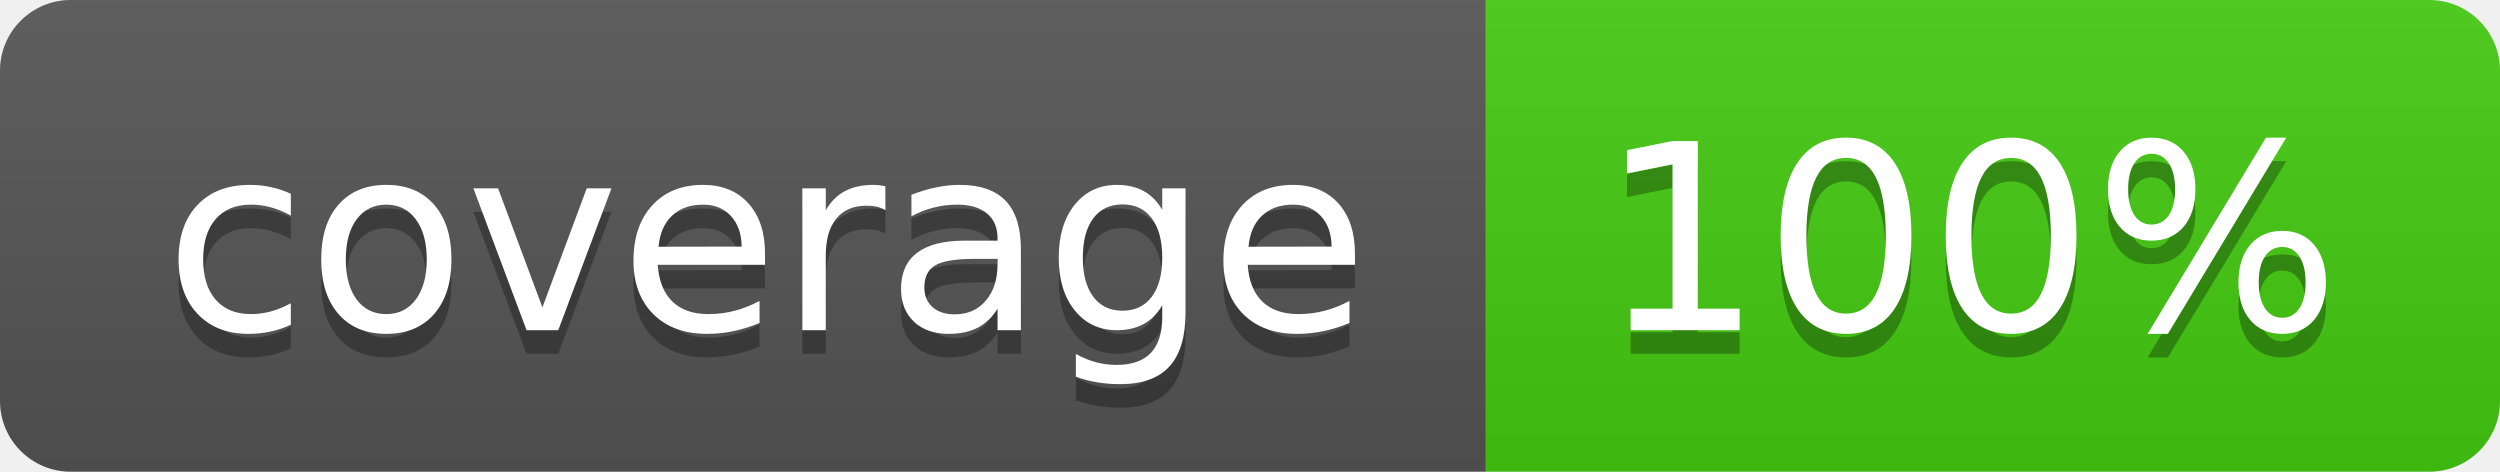
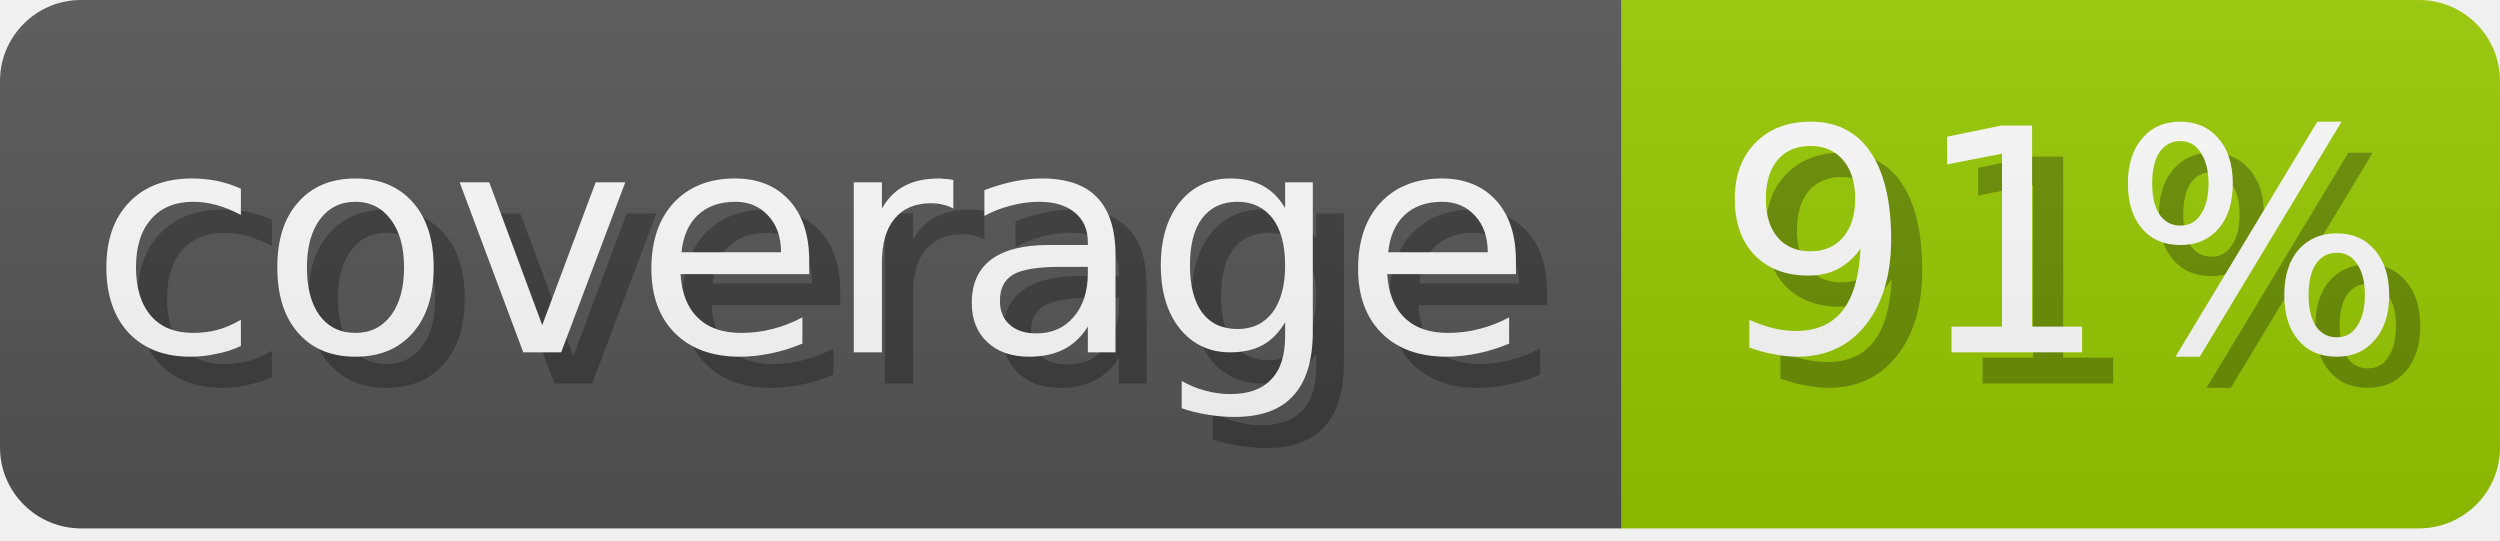
- <svg xmlns="http://www.w3.org/2000/svg" width="106" height="20" role="img" aria-label="coverage: 100%">
+ <svg xmlns="http://www.w3.org/2000/svg" width="92.5" height="20" role="img" aria-label="coverage: 91%">
  <linearGradient id="s" x2="0" y2="100%">
    <stop offset="0" stop-color="#bbb" stop-opacity=".1" />
    <stop offset="1" stop-opacity=".1" />
  </linearGradient>
  <clipPath id="r">
-     <rect width="106" height="20" rx="3" fill="#fff" />
+     <rect width="100%" height="19.55" rx="3" fill="#fff" />
  </clipPath>
-   <g clip-path="url(#r)">
-     <rect width="63" height="20" fill="#555" />
-     <rect x="63" width="43" height="20" fill="#4c1" />
-     <rect width="106" height="20" fill="url(#s)" />
-   </g>
-   <g fill="#fff" text-anchor="middle" font-family="Verdana,Geneva,DejaVu Sans,sans-serif" text-rendering="geometricPrecision" font-size="110">
-     <text aria-hidden="true" x="325.0" y="150" fill="#010101" fill-opacity=".3" transform="scale(.1)" textLength="530">coverage</text>
-     <text x="325.0" y="140" transform="scale(.1)" fill="#fff" textLength="530">coverage</text>
-     <text aria-hidden="true" x="835.0" y="150" fill="#010101" fill-opacity=".3" transform="scale(.1)" textLength="330">100%</text>
-     <text x="835.0" y="140" transform="scale(.1)" fill="#fff" textLength="330">100%</text>
+   <g clip-path="url(#r)" text-anchor="middle" dominant-baseline="middle" font-family="Verdana,Geneva,DejaVu Sans,sans-serif" font-size="10" text-rendering="geometricPrecision">
+     <g>
+       <rect width="60.0" height="19.55" fill="#555" />
+       <text x="26.087" y="8.5" transform="scale(1.15) translate(1 1)" fill-opacity=".3" fill="#010101" aria-hidden="true">coverage</text>
+       <text x="26.087" y="8.5" transform="scale(1.15)" fill="#fff">coverage</text>
+     </g>
+     <g transform="translate(60.0 0)">
+       <rect width="32.5" height="19.55" fill="#97ca00" />
+       <text x="14.13" y="8.5" transform="scale(1.15) translate(1 1)" fill-opacity=".3" fill="#010101" aria-hidden="true">91%</text>
+       <text x="14.13" y="8.5" transform="scale(1.15)" fill="#fff">91%</text>
+     </g>
+     <rect width="100%" height="20" fill="url(#s)" />
  </g>
</svg>
